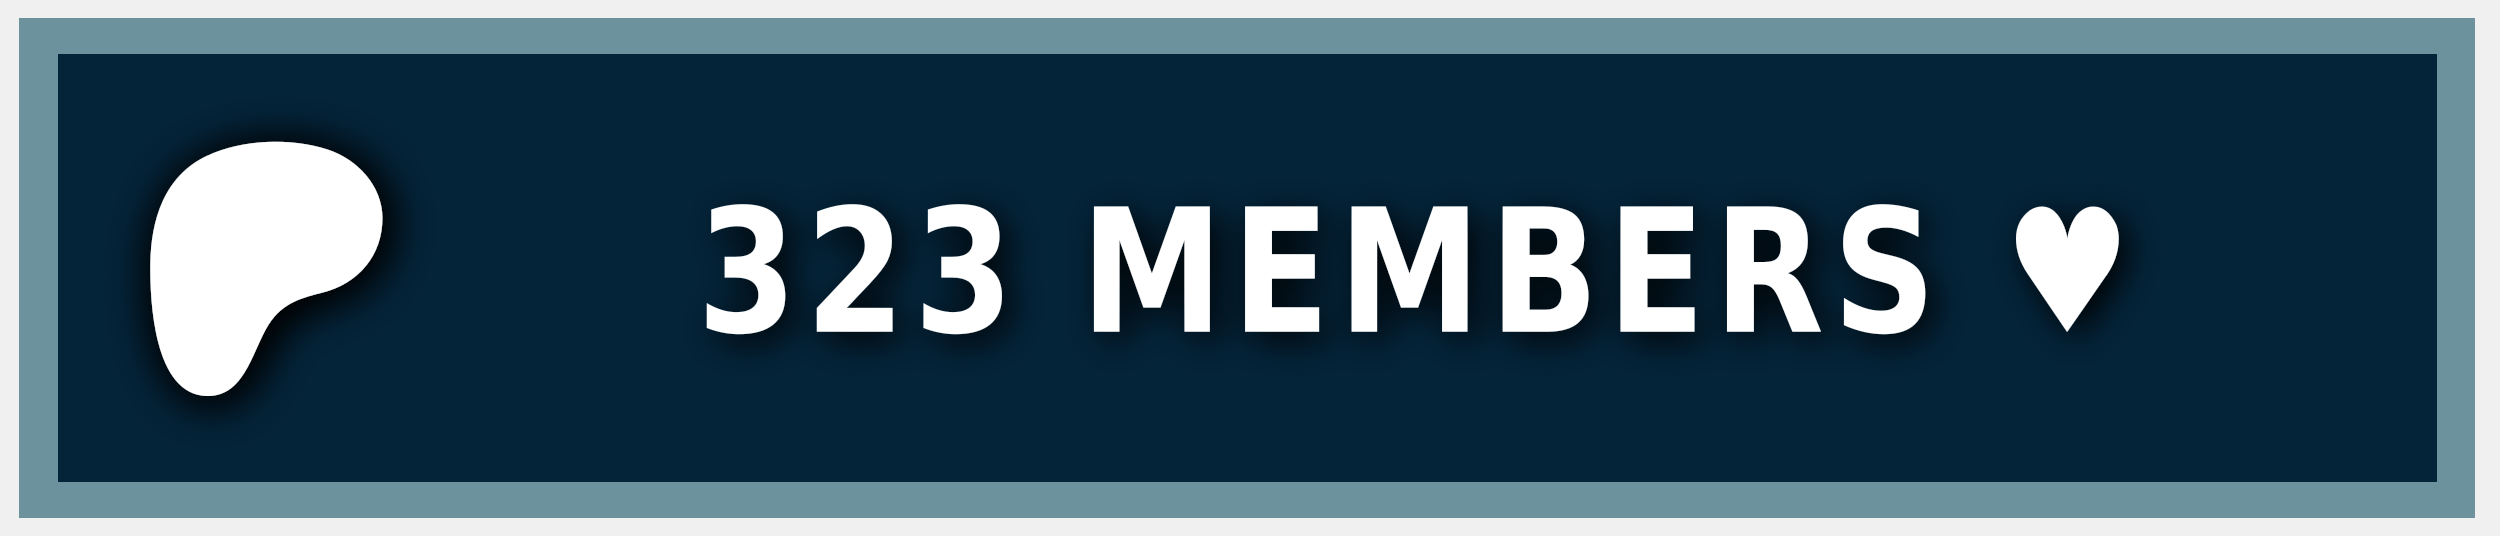
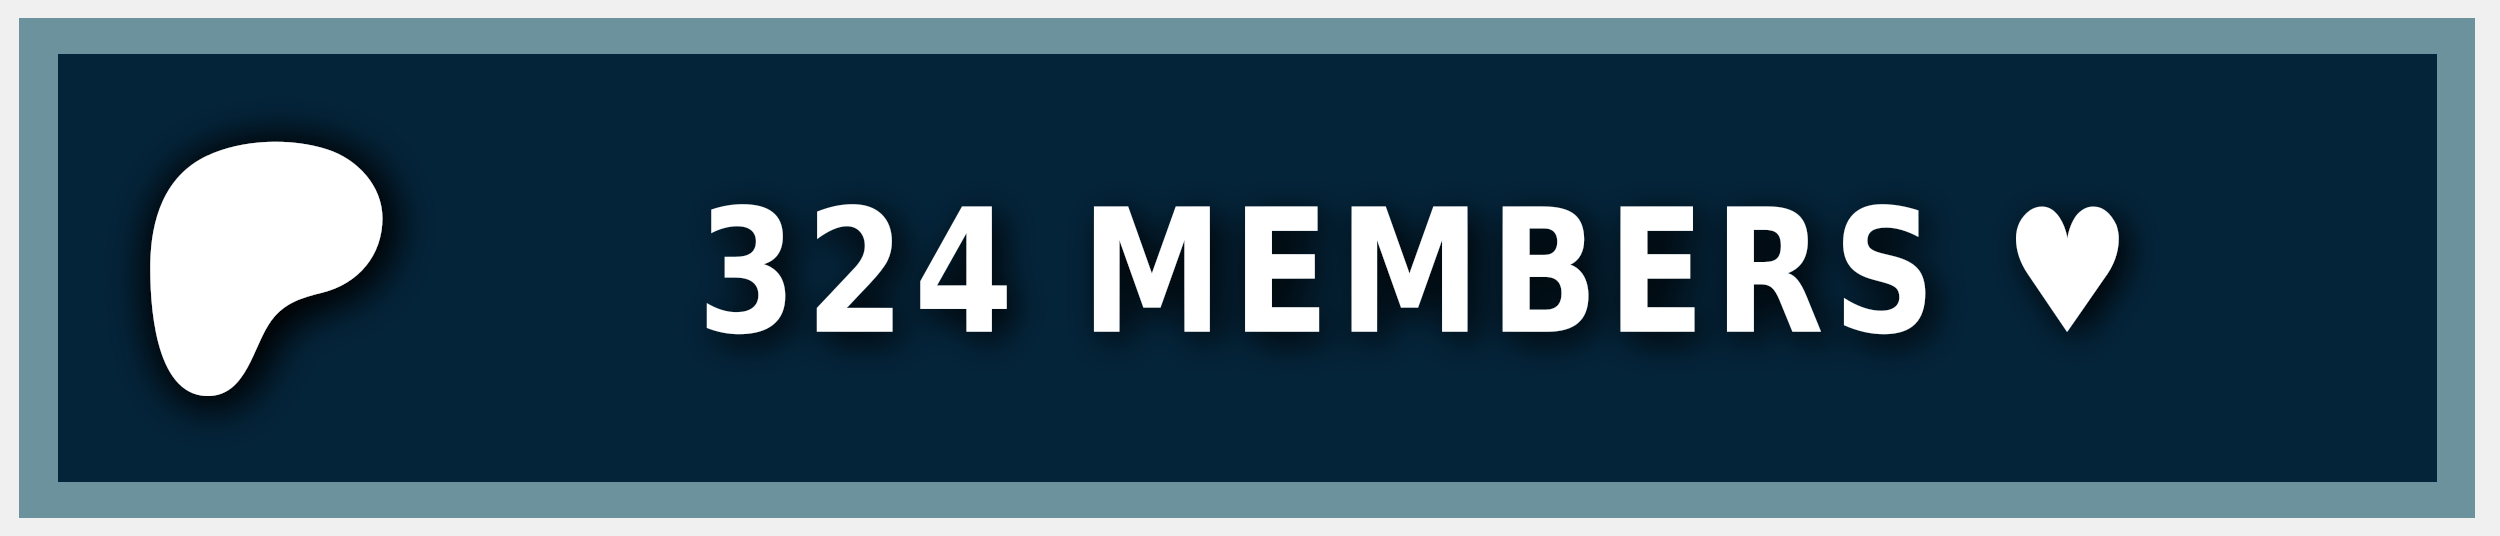
<svg xmlns="http://www.w3.org/2000/svg" width="140" height="30" role="img" aria-label="PATREON">
  <style> g:not(.noshadow) { filter: drop-shadow(0.5px 0.5px 1.0px black); } </style>
  <g class="noshadow" shape-rendering="crispEdges" style="" transform="matrix(1.074564, 0, 0, 1, 0, 0)">
    <rect x="1" y="1" width="128" height="28" style="fill: #052d49;" />
    <rect x="1" y="1" width="128" height="28" style="fill: rgba(0, 0, 0, 0.2);" />
    <rect x="2" y="2" width="126" height="26" style="fill: none; stroke-width:2px; stroke: rgba(211, 255, 255, 0.5);" />
  </g>
  <g transform="matrix(0.013183, 0, 0, 0.013183, 14, 14.6)">
    <path class="st0" d="M 562.543 -180.833 C 562.353 -318.733 454.953 -431.753 328.943 -472.533 C 172.463 -523.173 -33.917 -515.833 -183.337 -445.333 C -364.437 -359.873 -421.327 -172.673 -423.447 14.027 C -425.187 167.527 -409.867 571.817 -181.827 574.697 C -12.387 576.847 12.843 358.517 91.243 253.367 C 147.023 178.557 218.843 157.427 307.253 135.547 C 459.203 97.937 562.763 -21.983 562.543 -180.833 Z" style="fill: rgb(255, 255, 255); filter: drop-shadow(20px 20px 100px black);" />
  </g>
  <g fill="#fff" text-anchor="middle" font-family="Verdana,Geneva,DejaVu Sans,sans-serif" text-rendering="geometricPrecision" font-size="100" transform="matrix(1, 0, 0, 1, 13, 0)">
-     <text style="font-size: 80px; font-weight: 700; white-space: pre;" transform="matrix(0.1, 0, 0, 0.120296, 0, -3.678133)" x="662" y="185" letter-spacing="5">323 MEMBERS ♥</text>
+     <text style="font-size: 80px; font-weight: 700; white-space: pre;" transform="matrix(0.1, 0, 0, 0.120296, 0, -3.678133)" x="662" y="185" letter-spacing="5">324 MEMBERS ♥</text>
  </g>
</svg>
